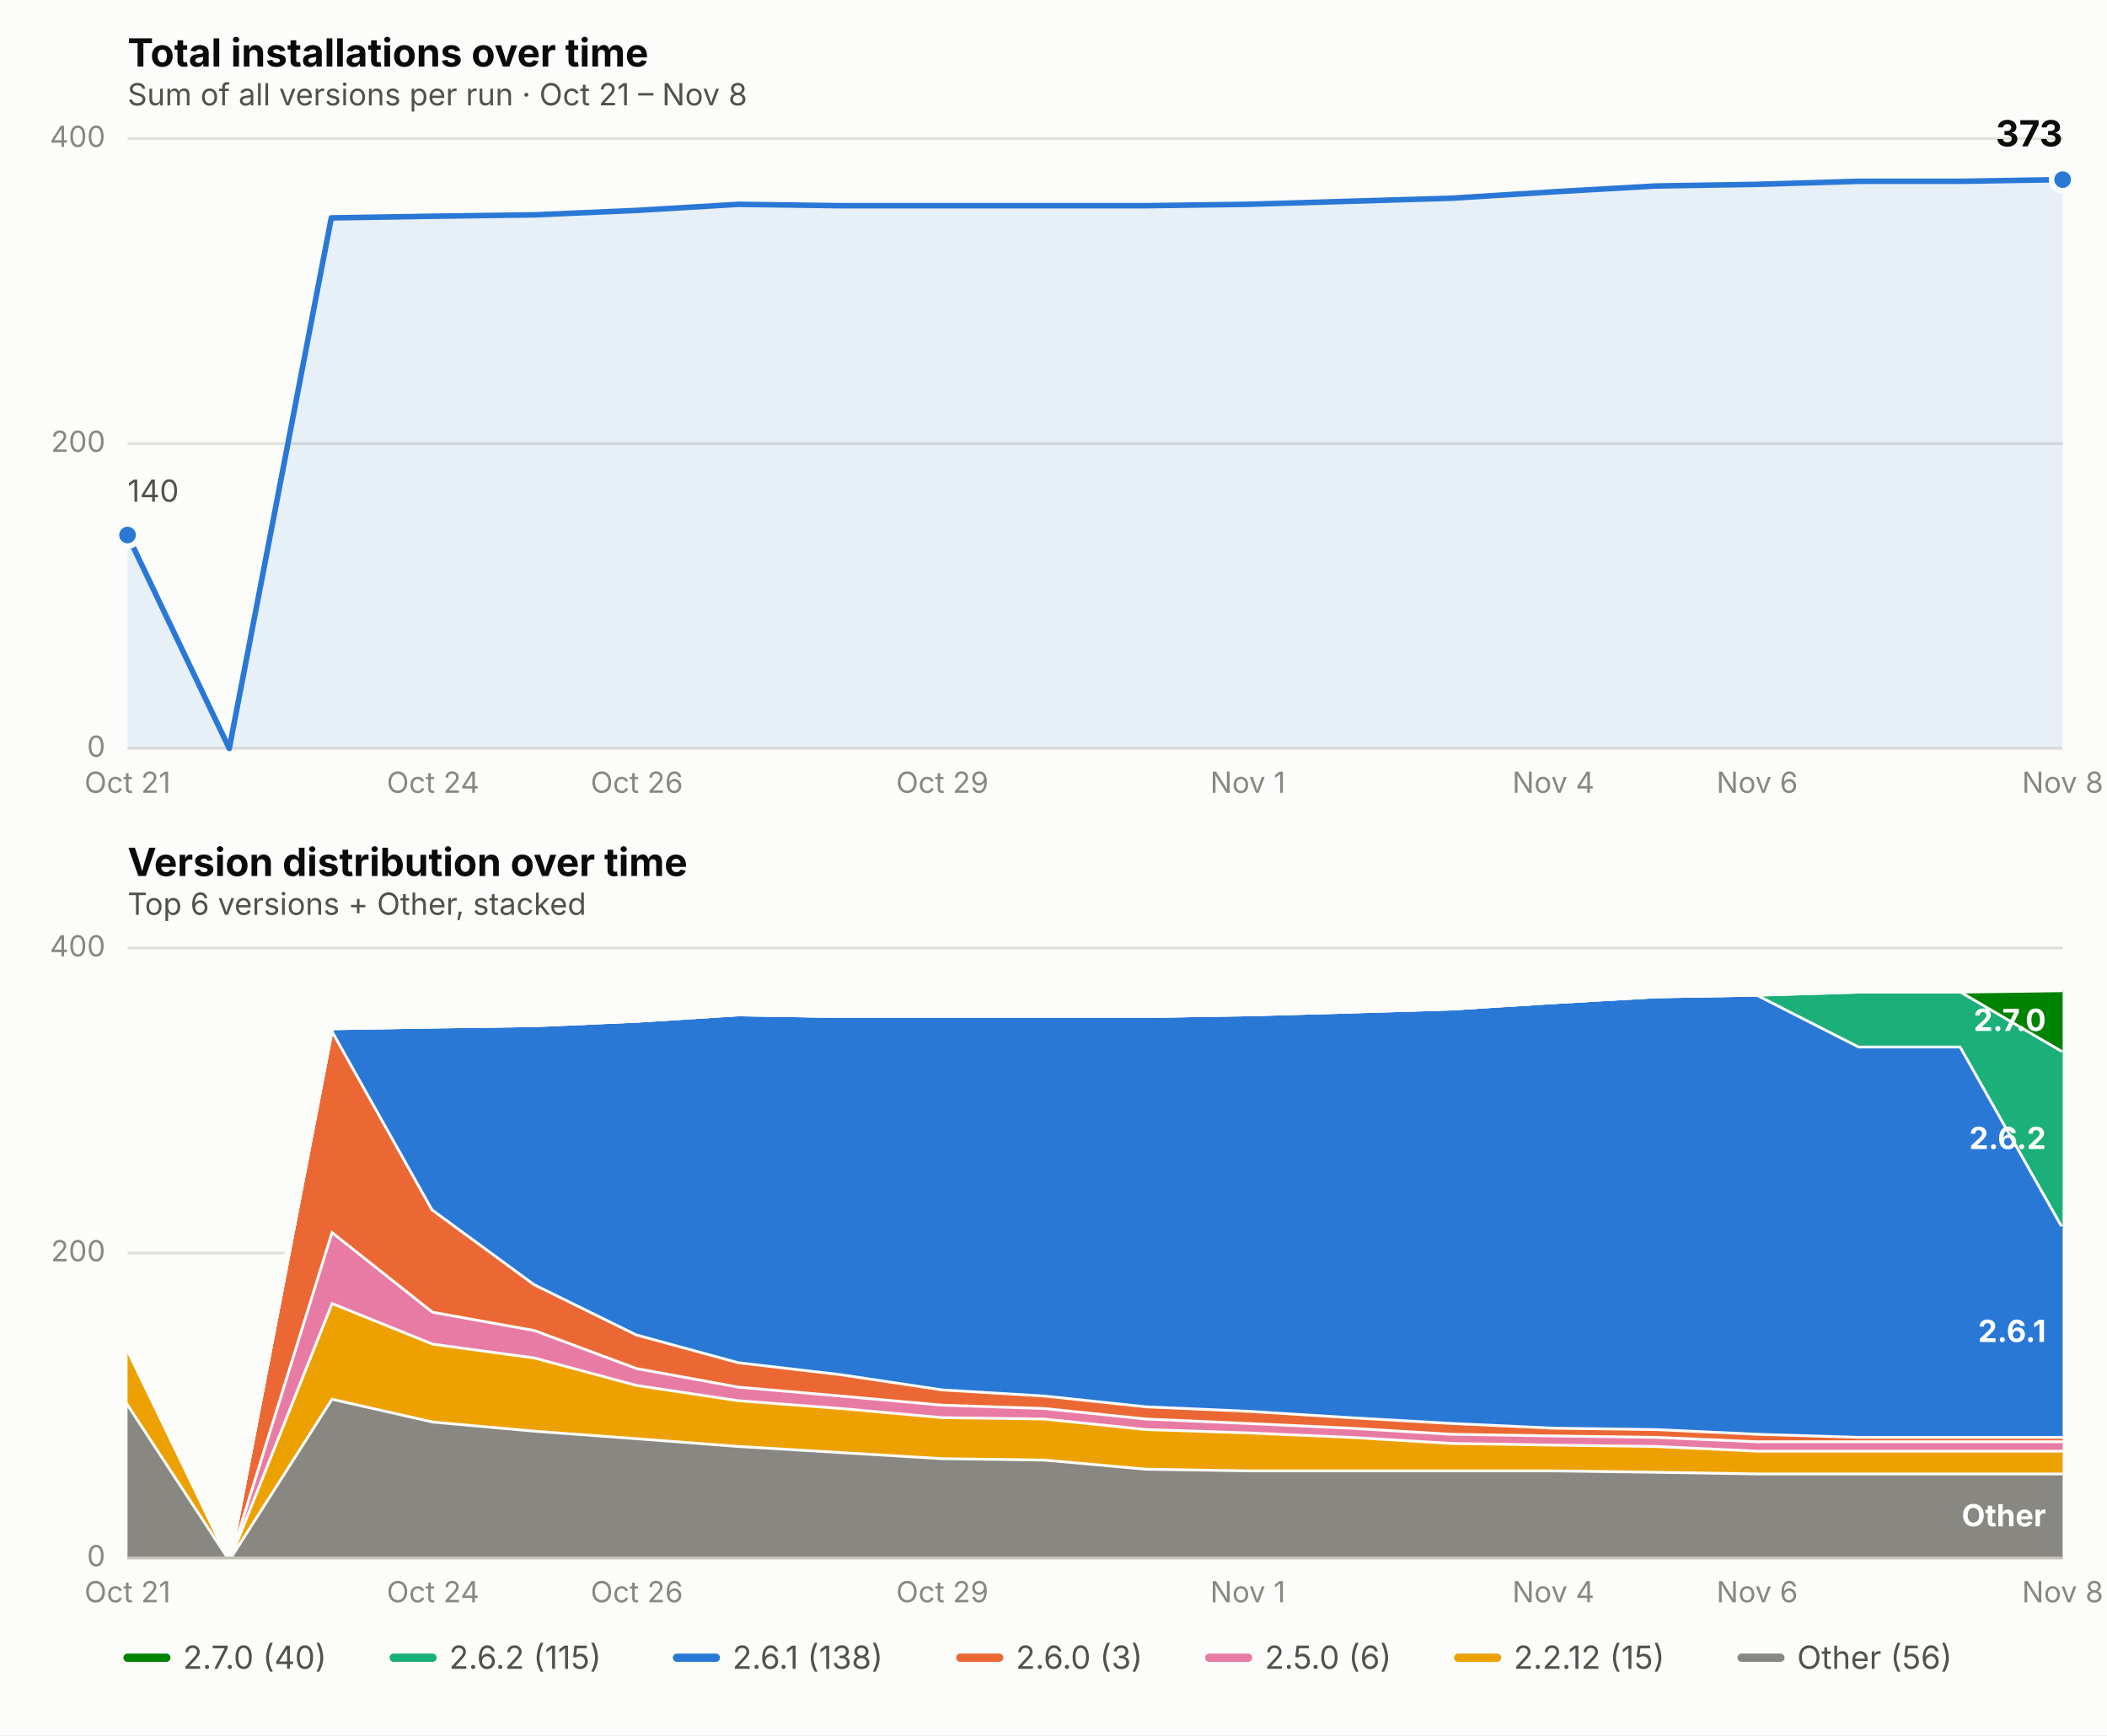
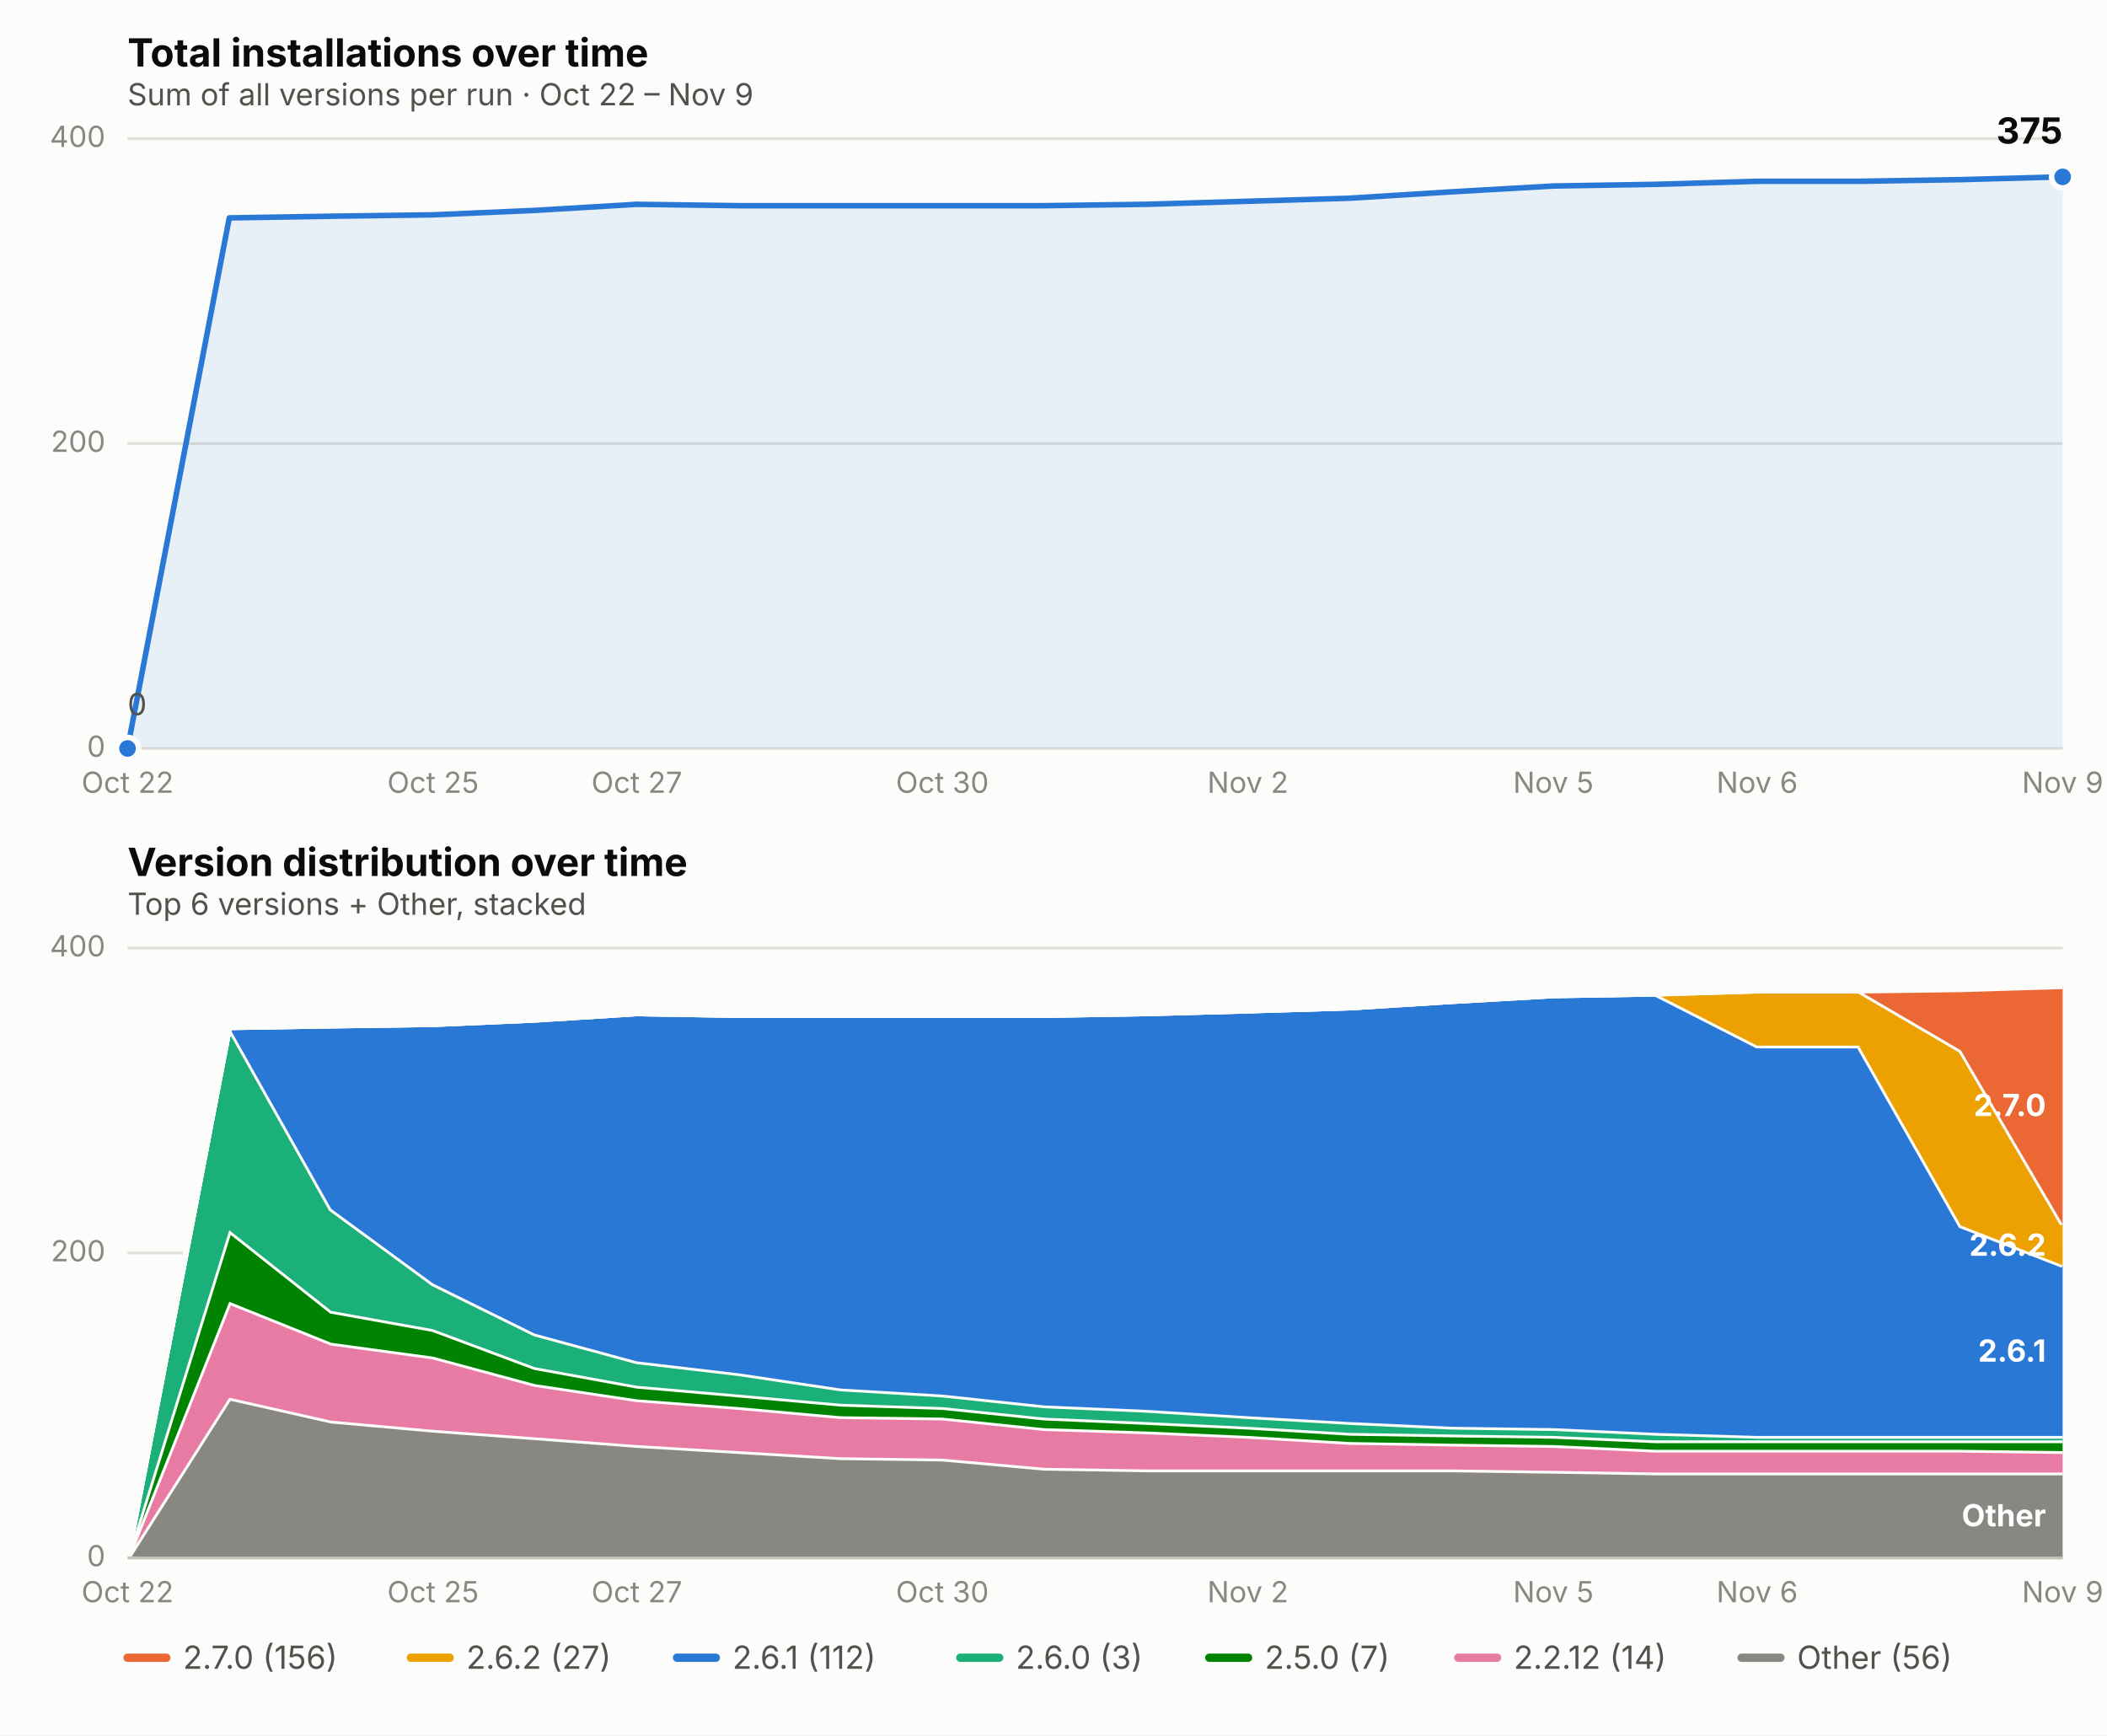
<svg xmlns="http://www.w3.org/2000/svg" viewBox="0 0 760 626" font-family="system-ui, -apple-system, Segoe UI, sans-serif">
  <rect x="0" y="0" width="760" height="626" fill="#fcfcfb" />
  <text x="46" y="24" font-size="14" font-weight="650" fill="#0b0b0b">Total installations over time</text>
-   <text x="46" y="38" font-size="11" fill="#52514e">Sum of all versions per run · Oct 21 – Nov 8</text>
+   <text x="46" y="38" font-size="11" fill="#52514e">Sum of all versions per run · Oct 22 – Nov 9</text>
  <line x1="46" x2="744" y1="270.0" y2="270.0" stroke="#e1e0d9" stroke-width="1" />
  <text x="38" y="273.0" font-size="10.5" fill="#898781" text-anchor="end">0</text>
  <line x1="46" x2="744" y1="160.0" y2="160.0" stroke="#e1e0d9" stroke-width="1" />
  <text x="38" y="163.0" font-size="10.5" fill="#898781" text-anchor="end">200</text>
  <line x1="46" x2="744" y1="50.0" y2="50.0" stroke="#e1e0d9" stroke-width="1" />
  <text x="38" y="53.0" font-size="10.5" fill="#898781" text-anchor="end">400</text>
-   <text x="46.0" y="286" font-size="10.5" fill="#898781" text-anchor="middle">Oct 21</text>
-   <text x="156.2" y="286" font-size="10.5" fill="#898781" text-anchor="middle">Oct 24</text>
-   <text x="229.7" y="286" font-size="10.5" fill="#898781" text-anchor="middle">Oct 26</text>
-   <text x="339.9" y="286" font-size="10.5" fill="#898781" text-anchor="middle">Oct 29</text>
-   <text x="450.1" y="286" font-size="10.5" fill="#898781" text-anchor="middle">Nov 1</text>
-   <text x="560.3" y="286" font-size="10.5" fill="#898781" text-anchor="middle">Nov 4</text>
+   <text x="46.0" y="286" font-size="10.5" fill="#898781" text-anchor="middle">Oct 22</text>
+   <text x="156.2" y="286" font-size="10.5" fill="#898781" text-anchor="middle">Oct 25</text>
+   <text x="229.7" y="286" font-size="10.5" fill="#898781" text-anchor="middle">Oct 27</text>
+   <text x="339.9" y="286" font-size="10.5" fill="#898781" text-anchor="middle">Oct 30</text>
+   <text x="450.1" y="286" font-size="10.5" fill="#898781" text-anchor="middle">Nov 2</text>
+   <text x="560.3" y="286" font-size="10.5" fill="#898781" text-anchor="middle">Nov 5</text>
  <text x="633.8" y="286" font-size="10.5" fill="#898781" text-anchor="middle">Nov 6</text>
-   <text x="744.0" y="286" font-size="10.5" fill="#898781" text-anchor="middle">Nov 8</text>
-   <path d="M 46.0,270.0 L 46.0,193.0 L 82.7,270.0 L 119.5,78.6 L 156.2,78.0 L 192.9,77.5 L 229.7,75.9 L 266.4,73.7 L 303.2,74.2 L 339.9,74.2 L 376.6,74.2 L 413.4,74.2 L 450.1,73.7 L 486.8,72.6 L 523.6,71.5 L 560.3,69.2 L 597.1,67.1 L 633.8,66.5 L 670.5,65.4 L 707.3,65.4 L 744.0,64.8 L 744.0,270.0 Z" fill="#2a78d6" opacity="0.10" stroke="none" />
-   <path d="M 46.0,193.0 L 82.7,270.0 L 119.5,78.6 L 156.2,78.0 L 192.9,77.5 L 229.7,75.9 L 266.4,73.7 L 303.2,74.2 L 339.9,74.2 L 376.6,74.2 L 413.4,74.2 L 450.1,73.7 L 486.8,72.6 L 523.6,71.5 L 560.3,69.2 L 597.1,67.1 L 633.8,66.5 L 670.5,65.4 L 707.3,65.4 L 744.0,64.8" fill="none" stroke="#2a78d6" stroke-width="2" stroke-linejoin="round" stroke-linecap="round" />
-   <circle cx="46.0" cy="193.0" r="4" fill="#2a78d6" stroke="#fcfcfb" stroke-width="2" />
-   <circle cx="744.0" cy="64.8" r="4" fill="#2a78d6" stroke="#fcfcfb" stroke-width="2" />
-   <text x="744.0" y="52.8" font-size="13" font-weight="650" fill="#0b0b0b" text-anchor="end">373</text>
-   <text x="46.0" y="181.0" font-size="11" fill="#52514e" text-anchor="start">140</text>
+   <text x="744.0" y="286" font-size="10.5" fill="#898781" text-anchor="middle">Nov 9</text>
+   <path d="M 46.0,270.0 L 46.0,270.0 L 82.7,78.6 L 119.5,78.0 L 156.2,77.5 L 192.9,75.9 L 229.7,73.7 L 266.4,74.2 L 303.2,74.2 L 339.9,74.2 L 376.6,74.2 L 413.4,73.7 L 450.1,72.6 L 486.8,71.5 L 523.6,69.2 L 560.3,67.1 L 597.1,66.5 L 633.8,65.4 L 670.5,65.4 L 707.3,64.8 L 744.0,63.8 L 744.0,270.0 Z" fill="#2a78d6" opacity="0.10" stroke="none" />
+   <path d="M 46.0,270.0 L 82.7,78.6 L 119.5,78.0 L 156.2,77.5 L 192.9,75.9 L 229.7,73.7 L 266.4,74.2 L 303.2,74.2 L 339.9,74.2 L 376.6,74.2 L 413.4,73.7 L 450.1,72.6 L 486.8,71.5 L 523.6,69.2 L 560.3,67.1 L 597.1,66.5 L 633.8,65.4 L 670.5,65.4 L 707.3,64.8 L 744.0,63.8" fill="none" stroke="#2a78d6" stroke-width="2" stroke-linejoin="round" stroke-linecap="round" />
+   <circle cx="46.0" cy="270.0" r="4" fill="#2a78d6" stroke="#fcfcfb" stroke-width="2" />
+   <circle cx="744.0" cy="63.8" r="4" fill="#2a78d6" stroke="#fcfcfb" stroke-width="2" />
+   <text x="744.0" y="51.8" font-size="13" font-weight="650" fill="#0b0b0b" text-anchor="end">375</text>
+   <text x="46.0" y="258.0" font-size="11" fill="#52514e" text-anchor="start">0</text>
  <text x="46" y="316" font-size="14" font-weight="650" fill="#0b0b0b">Version distribution over time</text>
  <text x="46" y="330" font-size="11" fill="#52514e">Top 6 versions + Other, stacked</text>
  <line x1="46" x2="744" y1="562.0" y2="562.0" stroke="#e1e0d9" stroke-width="1" />
  <text x="38" y="565.0" font-size="10.5" fill="#898781" text-anchor="end">0</text>
  <line x1="46" x2="744" y1="452.0" y2="452.0" stroke="#e1e0d9" stroke-width="1" />
  <text x="38" y="455.0" font-size="10.5" fill="#898781" text-anchor="end">200</text>
  <line x1="46" x2="744" y1="342.0" y2="342.0" stroke="#e1e0d9" stroke-width="1" />
  <text x="38" y="345.0" font-size="10.5" fill="#898781" text-anchor="end">400</text>
-   <text x="46.0" y="578" font-size="10.5" fill="#898781" text-anchor="middle">Oct 21</text>
-   <text x="156.2" y="578" font-size="10.5" fill="#898781" text-anchor="middle">Oct 24</text>
-   <text x="229.7" y="578" font-size="10.5" fill="#898781" text-anchor="middle">Oct 26</text>
-   <text x="339.9" y="578" font-size="10.5" fill="#898781" text-anchor="middle">Oct 29</text>
-   <text x="450.1" y="578" font-size="10.5" fill="#898781" text-anchor="middle">Nov 1</text>
-   <text x="560.3" y="578" font-size="10.5" fill="#898781" text-anchor="middle">Nov 4</text>
+   <text x="46.0" y="578" font-size="10.5" fill="#898781" text-anchor="middle">Oct 22</text>
+   <text x="156.2" y="578" font-size="10.5" fill="#898781" text-anchor="middle">Oct 25</text>
+   <text x="229.7" y="578" font-size="10.5" fill="#898781" text-anchor="middle">Oct 27</text>
+   <text x="339.9" y="578" font-size="10.5" fill="#898781" text-anchor="middle">Oct 30</text>
+   <text x="450.1" y="578" font-size="10.5" fill="#898781" text-anchor="middle">Nov 2</text>
+   <text x="560.3" y="578" font-size="10.5" fill="#898781" text-anchor="middle">Nov 5</text>
  <text x="633.8" y="578" font-size="10.5" fill="#898781" text-anchor="middle">Nov 6</text>
-   <text x="744.0" y="578" font-size="10.5" fill="#898781" text-anchor="middle">Nov 8</text>
-   <path d="M 46.0,505.9 L 82.7,562.0 L 119.5,504.2 L 156.2,512.5 L 192.9,515.8 L 229.7,518.5 L 266.4,521.3 L 303.2,523.5 L 339.9,525.7 L 376.6,526.2 L 413.4,529.5 L 450.1,530.1 L 486.8,530.1 L 523.6,530.1 L 560.3,530.1 L 597.1,530.6 L 633.8,531.2 L 670.5,531.2 L 707.3,531.2 L 744.0,531.2 L 744.0,562.0 L 707.3,562.0 L 670.5,562.0 L 633.8,562.0 L 597.1,562.0 L 560.3,562.0 L 523.6,562.0 L 486.8,562.0 L 450.1,562.0 L 413.4,562.0 L 376.6,562.0 L 339.9,562.0 L 303.2,562.0 L 266.4,562.0 L 229.7,562.0 L 192.9,562.0 L 156.2,562.0 L 119.5,562.0 L 82.7,562.0 L 46.0,562.0 Z" fill="#898781" stroke="none" />
-   <path d="M 46.0,505.9 L 82.7,562.0 L 119.5,504.2 L 156.2,512.5 L 192.9,515.8 L 229.7,518.5 L 266.4,521.3 L 303.2,523.5 L 339.9,525.7 L 376.6,526.2 L 413.4,529.5 L 450.1,530.1 L 486.8,530.1 L 523.6,530.1 L 560.3,530.1 L 597.1,530.6 L 633.8,531.2 L 670.5,531.2 L 707.3,531.2 L 744.0,531.2" fill="none" stroke="#fcfcfb" stroke-width="2" />
-   <path d="M 46.0,486.1 L 82.7,562.0 L 119.5,469.6 L 156.2,484.4 L 192.9,489.4 L 229.7,499.3 L 266.4,504.8 L 303.2,507.6 L 339.9,510.9 L 376.6,511.4 L 413.4,515.2 L 450.1,516.4 L 486.8,518.0 L 523.6,520.2 L 560.3,520.8 L 597.1,521.3 L 633.8,523.0 L 670.5,523.0 L 707.3,523.0 L 744.0,523.0 L 744.0,531.2 L 707.3,531.2 L 670.5,531.2 L 633.8,531.2 L 597.1,530.6 L 560.3,530.1 L 523.6,530.1 L 486.8,530.1 L 450.1,530.1 L 413.4,529.5 L 376.6,526.2 L 339.9,525.7 L 303.2,523.5 L 266.4,521.3 L 229.7,518.5 L 192.9,515.8 L 156.2,512.5 L 119.5,504.2 L 82.7,562.0 L 46.0,505.9 Z" fill="#eda100" stroke="none" />
-   <path d="M 46.0,486.1 L 82.7,562.0 L 119.5,469.6 L 156.2,484.4 L 192.9,489.4 L 229.7,499.3 L 266.4,504.8 L 303.2,507.6 L 339.9,510.9 L 376.6,511.4 L 413.4,515.2 L 450.1,516.4 L 486.8,518.0 L 523.6,520.2 L 560.3,520.8 L 597.1,521.3 L 633.8,523.0 L 670.5,523.0 L 707.3,523.0 L 744.0,523.0" fill="none" stroke="#fcfcfb" stroke-width="2" />
-   <path d="M 46.0,485.0 L 82.7,562.0 L 119.5,443.8 L 156.2,472.9 L 192.9,479.5 L 229.7,493.2 L 266.4,499.9 L 303.2,503.1 L 339.9,506.4 L 376.6,507.6 L 413.4,511.4 L 450.1,513.0 L 486.8,514.7 L 523.6,516.9 L 560.3,517.5 L 597.1,518.0 L 633.8,519.6 L 670.5,519.6 L 707.3,519.6 L 744.0,519.6 L 744.0,523.0 L 707.3,523.0 L 670.5,523.0 L 633.8,523.0 L 597.1,521.3 L 560.3,520.8 L 523.6,520.2 L 486.8,518.0 L 450.1,516.4 L 413.4,515.2 L 376.6,511.4 L 339.9,510.9 L 303.2,507.6 L 266.4,504.8 L 229.7,499.3 L 192.9,489.4 L 156.2,484.4 L 119.5,469.6 L 82.7,562.0 L 46.0,486.1 Z" fill="#e87ba4" stroke="none" />
-   <path d="M 46.0,485.0 L 82.7,562.0 L 119.5,443.8 L 156.2,472.9 L 192.9,479.5 L 229.7,493.2 L 266.4,499.9 L 303.2,503.1 L 339.9,506.4 L 376.6,507.6 L 413.4,511.4 L 450.1,513.0 L 486.8,514.7 L 523.6,516.9 L 560.3,517.5 L 597.1,518.0 L 633.8,519.6 L 670.5,519.6 L 707.3,519.6 L 744.0,519.6" fill="none" stroke="#fcfcfb" stroke-width="2" />
-   <path d="M 46.0,485.0 L 82.7,562.0 L 119.5,370.6 L 156.2,436.1 L 192.9,463.0 L 229.7,481.1 L 266.4,491.1 L 303.2,495.4 L 339.9,500.9 L 376.6,503.1 L 413.4,507.0 L 450.1,508.6 L 486.8,510.9 L 523.6,513.0 L 560.3,514.7 L 597.1,515.2 L 633.8,516.9 L 670.5,518.0 L 707.3,518.0 L 744.0,518.0 L 744.0,519.6 L 707.3,519.6 L 670.5,519.6 L 633.8,519.6 L 597.1,518.0 L 560.3,517.5 L 523.6,516.9 L 486.8,514.7 L 450.1,513.0 L 413.4,511.4 L 376.6,507.6 L 339.9,506.4 L 303.2,503.1 L 266.4,499.9 L 229.7,493.2 L 192.9,479.5 L 156.2,472.9 L 119.5,443.8 L 82.7,562.0 L 46.0,485.0 Z" fill="#eb6834" stroke="none" />
-   <path d="M 46.0,485.0 L 82.7,562.0 L 119.5,370.6 L 156.2,436.1 L 192.9,463.0 L 229.7,481.1 L 266.4,491.1 L 303.2,495.4 L 339.9,500.9 L 376.6,503.1 L 413.4,507.0 L 450.1,508.6 L 486.8,510.9 L 523.6,513.0 L 560.3,514.7 L 597.1,515.2 L 633.8,516.9 L 670.5,518.0 L 707.3,518.0 L 744.0,518.0" fill="none" stroke="#fcfcfb" stroke-width="2" />
-   <path d="M 46.0,485.0 L 82.7,562.0 L 119.5,370.6 L 156.2,370.0 L 192.9,369.5 L 229.7,367.9 L 266.4,365.6 L 303.2,366.2 L 339.9,366.2 L 376.6,366.2 L 413.4,366.2 L 450.1,365.6 L 486.8,364.6 L 523.6,363.5 L 560.3,361.2 L 597.1,359.1 L 633.8,358.5 L 670.5,377.2 L 707.3,377.2 L 744.0,442.1 L 744.0,518.0 L 707.3,518.0 L 670.5,518.0 L 633.8,516.9 L 597.1,515.2 L 560.3,514.7 L 523.6,513.0 L 486.8,510.9 L 450.1,508.6 L 413.4,507.0 L 376.6,503.1 L 339.9,500.9 L 303.2,495.4 L 266.4,491.1 L 229.7,481.1 L 192.9,463.0 L 156.2,436.1 L 119.5,370.6 L 82.7,562.0 L 46.0,485.0 Z" fill="#2a78d6" stroke="none" />
-   <path d="M 46.0,485.0 L 82.7,562.0 L 119.5,370.6 L 156.2,370.0 L 192.9,369.5 L 229.7,367.9 L 266.4,365.6 L 303.2,366.2 L 339.9,366.2 L 376.6,366.2 L 413.4,366.2 L 450.1,365.6 L 486.8,364.6 L 523.6,363.5 L 560.3,361.2 L 597.1,359.1 L 633.8,358.5 L 670.5,377.2 L 707.3,377.2 L 744.0,442.1" fill="none" stroke="#fcfcfb" stroke-width="2" />
-   <path d="M 46.0,485.0 L 82.7,562.0 L 119.5,370.6 L 156.2,370.0 L 192.9,369.5 L 229.7,367.9 L 266.4,365.6 L 303.2,366.2 L 339.9,366.2 L 376.6,366.2 L 413.4,366.2 L 450.1,365.6 L 486.8,364.6 L 523.6,363.5 L 560.3,361.2 L 597.1,359.1 L 633.8,358.5 L 670.5,357.4 L 707.3,357.4 L 744.0,378.9 L 744.0,442.1 L 707.3,377.2 L 670.5,377.2 L 633.8,358.5 L 597.1,359.1 L 560.3,361.2 L 523.6,363.5 L 486.8,364.6 L 450.1,365.6 L 413.4,366.2 L 376.6,366.2 L 339.9,366.2 L 303.2,366.2 L 266.4,365.6 L 229.7,367.9 L 192.9,369.5 L 156.2,370.0 L 119.5,370.6 L 82.7,562.0 L 46.0,485.0 Z" fill="#1baf7a" stroke="none" />
-   <path d="M 46.0,485.0 L 82.7,562.0 L 119.5,370.6 L 156.2,370.0 L 192.9,369.5 L 229.7,367.9 L 266.4,365.6 L 303.2,366.2 L 339.9,366.2 L 376.6,366.2 L 413.4,366.2 L 450.1,365.6 L 486.8,364.6 L 523.6,363.5 L 560.3,361.2 L 597.1,359.1 L 633.8,358.5 L 670.5,357.4 L 707.3,357.4 L 744.0,378.9" fill="none" stroke="#fcfcfb" stroke-width="2" />
-   <path d="M 46.0,485.0 L 82.7,562.0 L 119.5,370.6 L 156.2,370.0 L 192.9,369.5 L 229.7,367.9 L 266.4,365.6 L 303.2,366.2 L 339.9,366.2 L 376.6,366.2 L 413.4,366.2 L 450.1,365.6 L 486.8,364.6 L 523.6,363.5 L 560.3,361.2 L 597.1,359.1 L 633.8,358.5 L 670.5,357.4 L 707.3,357.4 L 744.0,356.9 L 744.0,378.9 L 707.3,357.4 L 670.5,357.4 L 633.8,358.5 L 597.1,359.1 L 560.3,361.2 L 523.6,363.5 L 486.8,364.6 L 450.1,365.6 L 413.4,366.2 L 376.6,366.2 L 339.9,366.2 L 303.2,366.2 L 266.4,365.6 L 229.7,367.9 L 192.9,369.5 L 156.2,370.0 L 119.5,370.6 L 82.7,562.0 L 46.0,485.0 Z" fill="#008300" stroke="none" />
-   <path d="M 46.0,485.0 L 82.7,562.0 L 119.5,370.6 L 156.2,370.0 L 192.9,369.5 L 229.7,367.9 L 266.4,365.6 L 303.2,366.2 L 339.9,366.2 L 376.6,366.2 L 413.4,366.2 L 450.1,365.6 L 486.8,364.6 L 523.6,363.5 L 560.3,361.2 L 597.1,359.1 L 633.8,358.5 L 670.5,357.4 L 707.3,357.4 L 744.0,356.9" fill="none" stroke="#fcfcfb" stroke-width="2" />
+   <text x="744.0" y="578" font-size="10.5" fill="#898781" text-anchor="middle">Nov 9</text>
+   <path d="M 46.0,562.0 L 82.7,504.2 L 119.5,512.5 L 156.2,515.8 L 192.9,518.5 L 229.7,521.3 L 266.4,523.5 L 303.2,525.7 L 339.9,526.2 L 376.6,529.5 L 413.4,530.1 L 450.1,530.1 L 486.8,530.1 L 523.6,530.1 L 560.3,530.6 L 597.1,531.2 L 633.8,531.2 L 670.5,531.2 L 707.3,531.2 L 744.0,531.2 L 744.0,562.0 L 707.3,562.0 L 670.5,562.0 L 633.8,562.0 L 597.1,562.0 L 560.3,562.0 L 523.6,562.0 L 486.8,562.0 L 450.1,562.0 L 413.4,562.0 L 376.6,562.0 L 339.9,562.0 L 303.2,562.0 L 266.4,562.0 L 229.7,562.0 L 192.9,562.0 L 156.2,562.0 L 119.5,562.0 L 82.7,562.0 L 46.0,562.0 Z" fill="#898781" stroke="none" />
+   <path d="M 46.0,562.0 L 82.7,504.2 L 119.5,512.5 L 156.2,515.8 L 192.9,518.5 L 229.7,521.3 L 266.4,523.5 L 303.2,525.7 L 339.9,526.2 L 376.6,529.5 L 413.4,530.1 L 450.1,530.1 L 486.8,530.1 L 523.6,530.1 L 560.3,530.6 L 597.1,531.2 L 633.8,531.2 L 670.5,531.2 L 707.3,531.2 L 744.0,531.2" fill="none" stroke="#fcfcfb" stroke-width="2" />
+   <path d="M 46.0,562.0 L 82.7,469.6 L 119.5,484.4 L 156.2,489.4 L 192.9,499.3 L 229.7,504.8 L 266.4,507.6 L 303.2,510.9 L 339.9,511.4 L 376.6,515.2 L 413.4,516.4 L 450.1,518.0 L 486.8,520.2 L 523.6,520.8 L 560.3,521.3 L 597.1,523.0 L 633.8,523.0 L 670.5,523.0 L 707.3,523.0 L 744.0,523.5 L 744.0,531.2 L 707.3,531.2 L 670.5,531.2 L 633.8,531.2 L 597.1,531.2 L 560.3,530.6 L 523.6,530.1 L 486.8,530.1 L 450.1,530.1 L 413.4,530.1 L 376.6,529.5 L 339.9,526.2 L 303.2,525.7 L 266.4,523.5 L 229.7,521.3 L 192.9,518.5 L 156.2,515.8 L 119.5,512.5 L 82.7,504.2 L 46.0,562.0 Z" fill="#e87ba4" stroke="none" />
+   <path d="M 46.0,562.0 L 82.7,469.6 L 119.5,484.4 L 156.2,489.4 L 192.9,499.3 L 229.7,504.8 L 266.4,507.6 L 303.2,510.9 L 339.9,511.4 L 376.6,515.2 L 413.4,516.4 L 450.1,518.0 L 486.8,520.2 L 523.6,520.8 L 560.3,521.3 L 597.1,523.0 L 633.8,523.0 L 670.5,523.0 L 707.3,523.0 L 744.0,523.5" fill="none" stroke="#fcfcfb" stroke-width="2" />
+   <path d="M 46.0,562.0 L 82.7,443.8 L 119.5,472.9 L 156.2,479.5 L 192.9,493.2 L 229.7,499.9 L 266.4,503.1 L 303.2,506.4 L 339.9,507.6 L 376.6,511.4 L 413.4,513.0 L 450.1,514.7 L 486.8,516.9 L 523.6,517.5 L 560.3,518.0 L 597.1,519.6 L 633.8,519.6 L 670.5,519.6 L 707.3,519.6 L 744.0,519.6 L 744.0,523.5 L 707.3,523.0 L 670.5,523.0 L 633.8,523.0 L 597.1,523.0 L 560.3,521.3 L 523.6,520.8 L 486.8,520.2 L 450.1,518.0 L 413.4,516.4 L 376.6,515.2 L 339.9,511.4 L 303.2,510.9 L 266.4,507.6 L 229.7,504.8 L 192.9,499.3 L 156.2,489.4 L 119.5,484.4 L 82.7,469.6 L 46.0,562.0 Z" fill="#008300" stroke="none" />
+   <path d="M 46.0,562.0 L 82.7,443.8 L 119.5,472.9 L 156.2,479.5 L 192.9,493.2 L 229.7,499.9 L 266.4,503.1 L 303.2,506.4 L 339.9,507.6 L 376.6,511.4 L 413.4,513.0 L 450.1,514.7 L 486.8,516.9 L 523.6,517.5 L 560.3,518.0 L 597.1,519.6 L 633.8,519.6 L 670.5,519.6 L 707.3,519.6 L 744.0,519.6" fill="none" stroke="#fcfcfb" stroke-width="2" />
+   <path d="M 46.0,562.0 L 82.7,370.6 L 119.5,436.1 L 156.2,463.0 L 192.9,481.1 L 229.7,491.1 L 266.4,495.4 L 303.2,500.9 L 339.9,503.1 L 376.6,507.0 L 413.4,508.6 L 450.1,510.9 L 486.8,513.0 L 523.6,514.7 L 560.3,515.2 L 597.1,516.9 L 633.8,518.0 L 670.5,518.0 L 707.3,518.0 L 744.0,518.0 L 744.0,519.6 L 707.3,519.6 L 670.5,519.6 L 633.8,519.6 L 597.1,519.6 L 560.3,518.0 L 523.6,517.5 L 486.8,516.9 L 450.1,514.7 L 413.4,513.0 L 376.6,511.4 L 339.9,507.6 L 303.2,506.4 L 266.4,503.1 L 229.7,499.9 L 192.9,493.2 L 156.2,479.5 L 119.5,472.9 L 82.7,443.8 L 46.0,562.0 Z" fill="#1baf7a" stroke="none" />
+   <path d="M 46.0,562.0 L 82.7,370.6 L 119.5,436.1 L 156.2,463.0 L 192.9,481.1 L 229.7,491.1 L 266.4,495.4 L 303.2,500.9 L 339.9,503.1 L 376.6,507.0 L 413.4,508.6 L 450.1,510.9 L 486.8,513.0 L 523.6,514.7 L 560.3,515.2 L 597.1,516.9 L 633.8,518.0 L 670.5,518.0 L 707.3,518.0 L 744.0,518.0" fill="none" stroke="#fcfcfb" stroke-width="2" />
+   <path d="M 46.0,562.0 L 82.7,370.6 L 119.5,370.0 L 156.2,369.5 L 192.9,367.9 L 229.7,365.6 L 266.4,366.2 L 303.2,366.2 L 339.9,366.2 L 376.6,366.2 L 413.4,365.6 L 450.1,364.6 L 486.8,363.5 L 523.6,361.2 L 560.3,359.1 L 597.1,358.5 L 633.8,377.2 L 670.5,377.2 L 707.3,442.1 L 744.0,456.4 L 744.0,518.0 L 707.3,518.0 L 670.5,518.0 L 633.8,518.0 L 597.1,516.9 L 560.3,515.2 L 523.6,514.7 L 486.8,513.0 L 450.1,510.9 L 413.4,508.6 L 376.6,507.0 L 339.9,503.1 L 303.2,500.9 L 266.4,495.4 L 229.7,491.1 L 192.9,481.1 L 156.2,463.0 L 119.5,436.1 L 82.7,370.6 L 46.0,562.0 Z" fill="#2a78d6" stroke="none" />
+   <path d="M 46.0,562.0 L 82.7,370.6 L 119.5,370.0 L 156.2,369.5 L 192.9,367.9 L 229.7,365.6 L 266.4,366.2 L 303.2,366.2 L 339.9,366.2 L 376.6,366.2 L 413.4,365.6 L 450.1,364.6 L 486.8,363.5 L 523.6,361.2 L 560.3,359.1 L 597.1,358.5 L 633.8,377.2 L 670.5,377.2 L 707.3,442.1 L 744.0,456.4" fill="none" stroke="#fcfcfb" stroke-width="2" />
+   <path d="M 46.0,562.0 L 82.7,370.6 L 119.5,370.0 L 156.2,369.5 L 192.9,367.9 L 229.7,365.6 L 266.4,366.2 L 303.2,366.2 L 339.9,366.2 L 376.6,366.2 L 413.4,365.6 L 450.1,364.6 L 486.8,363.5 L 523.6,361.2 L 560.3,359.1 L 597.1,358.5 L 633.8,357.4 L 670.5,357.4 L 707.3,378.9 L 744.0,441.6 L 744.0,456.4 L 707.3,442.1 L 670.5,377.2 L 633.8,377.2 L 597.1,358.5 L 560.3,359.1 L 523.6,361.2 L 486.8,363.5 L 450.1,364.6 L 413.4,365.6 L 376.6,366.2 L 339.9,366.2 L 303.2,366.2 L 266.4,366.2 L 229.7,365.6 L 192.9,367.9 L 156.2,369.5 L 119.5,370.0 L 82.7,370.6 L 46.0,562.0 Z" fill="#eda100" stroke="none" />
+   <path d="M 46.0,562.0 L 82.7,370.6 L 119.5,370.0 L 156.2,369.5 L 192.9,367.9 L 229.7,365.6 L 266.4,366.2 L 303.2,366.2 L 339.9,366.2 L 376.6,366.2 L 413.4,365.6 L 450.1,364.6 L 486.8,363.5 L 523.6,361.2 L 560.3,359.1 L 597.1,358.5 L 633.8,357.4 L 670.5,357.4 L 707.3,378.9 L 744.0,441.6" fill="none" stroke="#fcfcfb" stroke-width="2" />
+   <path d="M 46.0,562.0 L 82.7,370.6 L 119.5,370.0 L 156.2,369.5 L 192.9,367.9 L 229.7,365.6 L 266.4,366.2 L 303.2,366.2 L 339.9,366.2 L 376.6,366.2 L 413.4,365.6 L 450.1,364.6 L 486.8,363.5 L 523.6,361.2 L 560.3,359.1 L 597.1,358.5 L 633.8,357.4 L 670.5,357.4 L 707.3,356.9 L 744.0,355.8 L 744.0,441.6 L 707.3,378.9 L 670.5,357.4 L 633.8,357.4 L 597.1,358.5 L 560.3,359.1 L 523.6,361.2 L 486.8,363.5 L 450.1,364.6 L 413.4,365.6 L 376.6,366.2 L 339.9,366.2 L 303.2,366.2 L 266.4,366.2 L 229.7,365.6 L 192.9,367.9 L 156.2,369.5 L 119.5,370.0 L 82.7,370.6 L 46.0,562.0 Z" fill="#eb6834" stroke="none" />
+   <path d="M 46.0,562.0 L 82.7,370.6 L 119.5,370.0 L 156.2,369.5 L 192.9,367.9 L 229.7,365.6 L 266.4,366.2 L 303.2,366.2 L 339.9,366.2 L 376.6,366.2 L 413.4,365.6 L 450.1,364.6 L 486.8,363.5 L 523.6,361.2 L 560.3,359.1 L 597.1,358.5 L 633.8,357.4 L 670.5,357.4 L 707.3,356.9 L 744.0,355.8" fill="none" stroke="#fcfcfb" stroke-width="2" />
  <text x="738.0" y="550.6" font-size="11" font-weight="650" fill="#ffffff" text-anchor="end">Other</text>
-   <text x="738.0" y="484.1" font-size="11" font-weight="650" fill="#ffffff" text-anchor="end">2.6.1</text>
-   <text x="738.0" y="414.5" font-size="11" font-weight="650" fill="#ffffff" text-anchor="end">2.6.2</text>
-   <text x="738.0" y="371.9" font-size="11" font-weight="650" fill="#ffffff" text-anchor="end">2.7.0</text>
+   <text x="738.0" y="491.2" font-size="11" font-weight="650" fill="#ffffff" text-anchor="end">2.6.1</text>
+   <text x="738.0" y="453.0" font-size="11" font-weight="650" fill="#ffffff" text-anchor="end">2.6.2</text>
+   <text x="738.0" y="402.6" font-size="11" font-weight="650" fill="#ffffff" text-anchor="end">2.7.0</text>
  <line x1="46" x2="744" y1="562.0" y2="562.0" stroke="#c3c2b7" stroke-width="1" />
-   <line x1="46.0" x2="60.0" y1="598.0" y2="598.0" stroke="#008300" stroke-width="3" stroke-linecap="round" />
-   <text x="66.0" y="602.0" font-size="11.5" fill="#52514e">2.7.0 (40)</text>
-   <line x1="142.0" x2="156.0" y1="598.0" y2="598.0" stroke="#1baf7a" stroke-width="3" stroke-linecap="round" />
-   <text x="162.0" y="602.0" font-size="11.5" fill="#52514e">2.6.2 (115)</text>
+   <line x1="46.0" x2="60.0" y1="598.0" y2="598.0" stroke="#eb6834" stroke-width="3" stroke-linecap="round" />
+   <text x="66.0" y="602.0" font-size="11.5" fill="#52514e">2.7.0 (156)</text>
+   <line x1="148.2" x2="162.2" y1="598.0" y2="598.0" stroke="#eda100" stroke-width="3" stroke-linecap="round" />
+   <text x="168.2" y="602.0" font-size="11.5" fill="#52514e">2.6.2 (27)</text>
  <line x1="244.2" x2="258.2" y1="598.0" y2="598.0" stroke="#2a78d6" stroke-width="3" stroke-linecap="round" />
-   <text x="264.2" y="602.0" font-size="11.5" fill="#52514e">2.6.1 (138)</text>
-   <line x1="346.4" x2="360.4" y1="598.0" y2="598.0" stroke="#eb6834" stroke-width="3" stroke-linecap="round" />
+   <text x="264.2" y="602.0" font-size="11.5" fill="#52514e">2.6.1 (112)</text>
+   <line x1="346.4" x2="360.4" y1="598.0" y2="598.0" stroke="#1baf7a" stroke-width="3" stroke-linecap="round" />
  <text x="366.4" y="602.0" font-size="11.5" fill="#52514e">2.6.0 (3)</text>
-   <line x1="436.2" x2="450.2" y1="598.0" y2="598.0" stroke="#e87ba4" stroke-width="3" stroke-linecap="round" />
-   <text x="456.2" y="602.0" font-size="11.5" fill="#52514e">2.5.0 (6)</text>
-   <line x1="526.0" x2="540.0" y1="598.0" y2="598.0" stroke="#eda100" stroke-width="3" stroke-linecap="round" />
-   <text x="546.0" y="602.0" font-size="11.5" fill="#52514e">2.2.12 (15)</text>
+   <line x1="436.2" x2="450.2" y1="598.0" y2="598.0" stroke="#008300" stroke-width="3" stroke-linecap="round" />
+   <text x="456.2" y="602.0" font-size="11.5" fill="#52514e">2.5.0 (7)</text>
+   <line x1="526.0" x2="540.0" y1="598.0" y2="598.0" stroke="#e87ba4" stroke-width="3" stroke-linecap="round" />
+   <text x="546.0" y="602.0" font-size="11.5" fill="#52514e">2.2.12 (14)</text>
  <line x1="628.2" x2="642.2" y1="598.0" y2="598.0" stroke="#898781" stroke-width="3" stroke-linecap="round" />
  <text x="648.2" y="602.0" font-size="11.5" fill="#52514e">Other (56)</text>
</svg>
